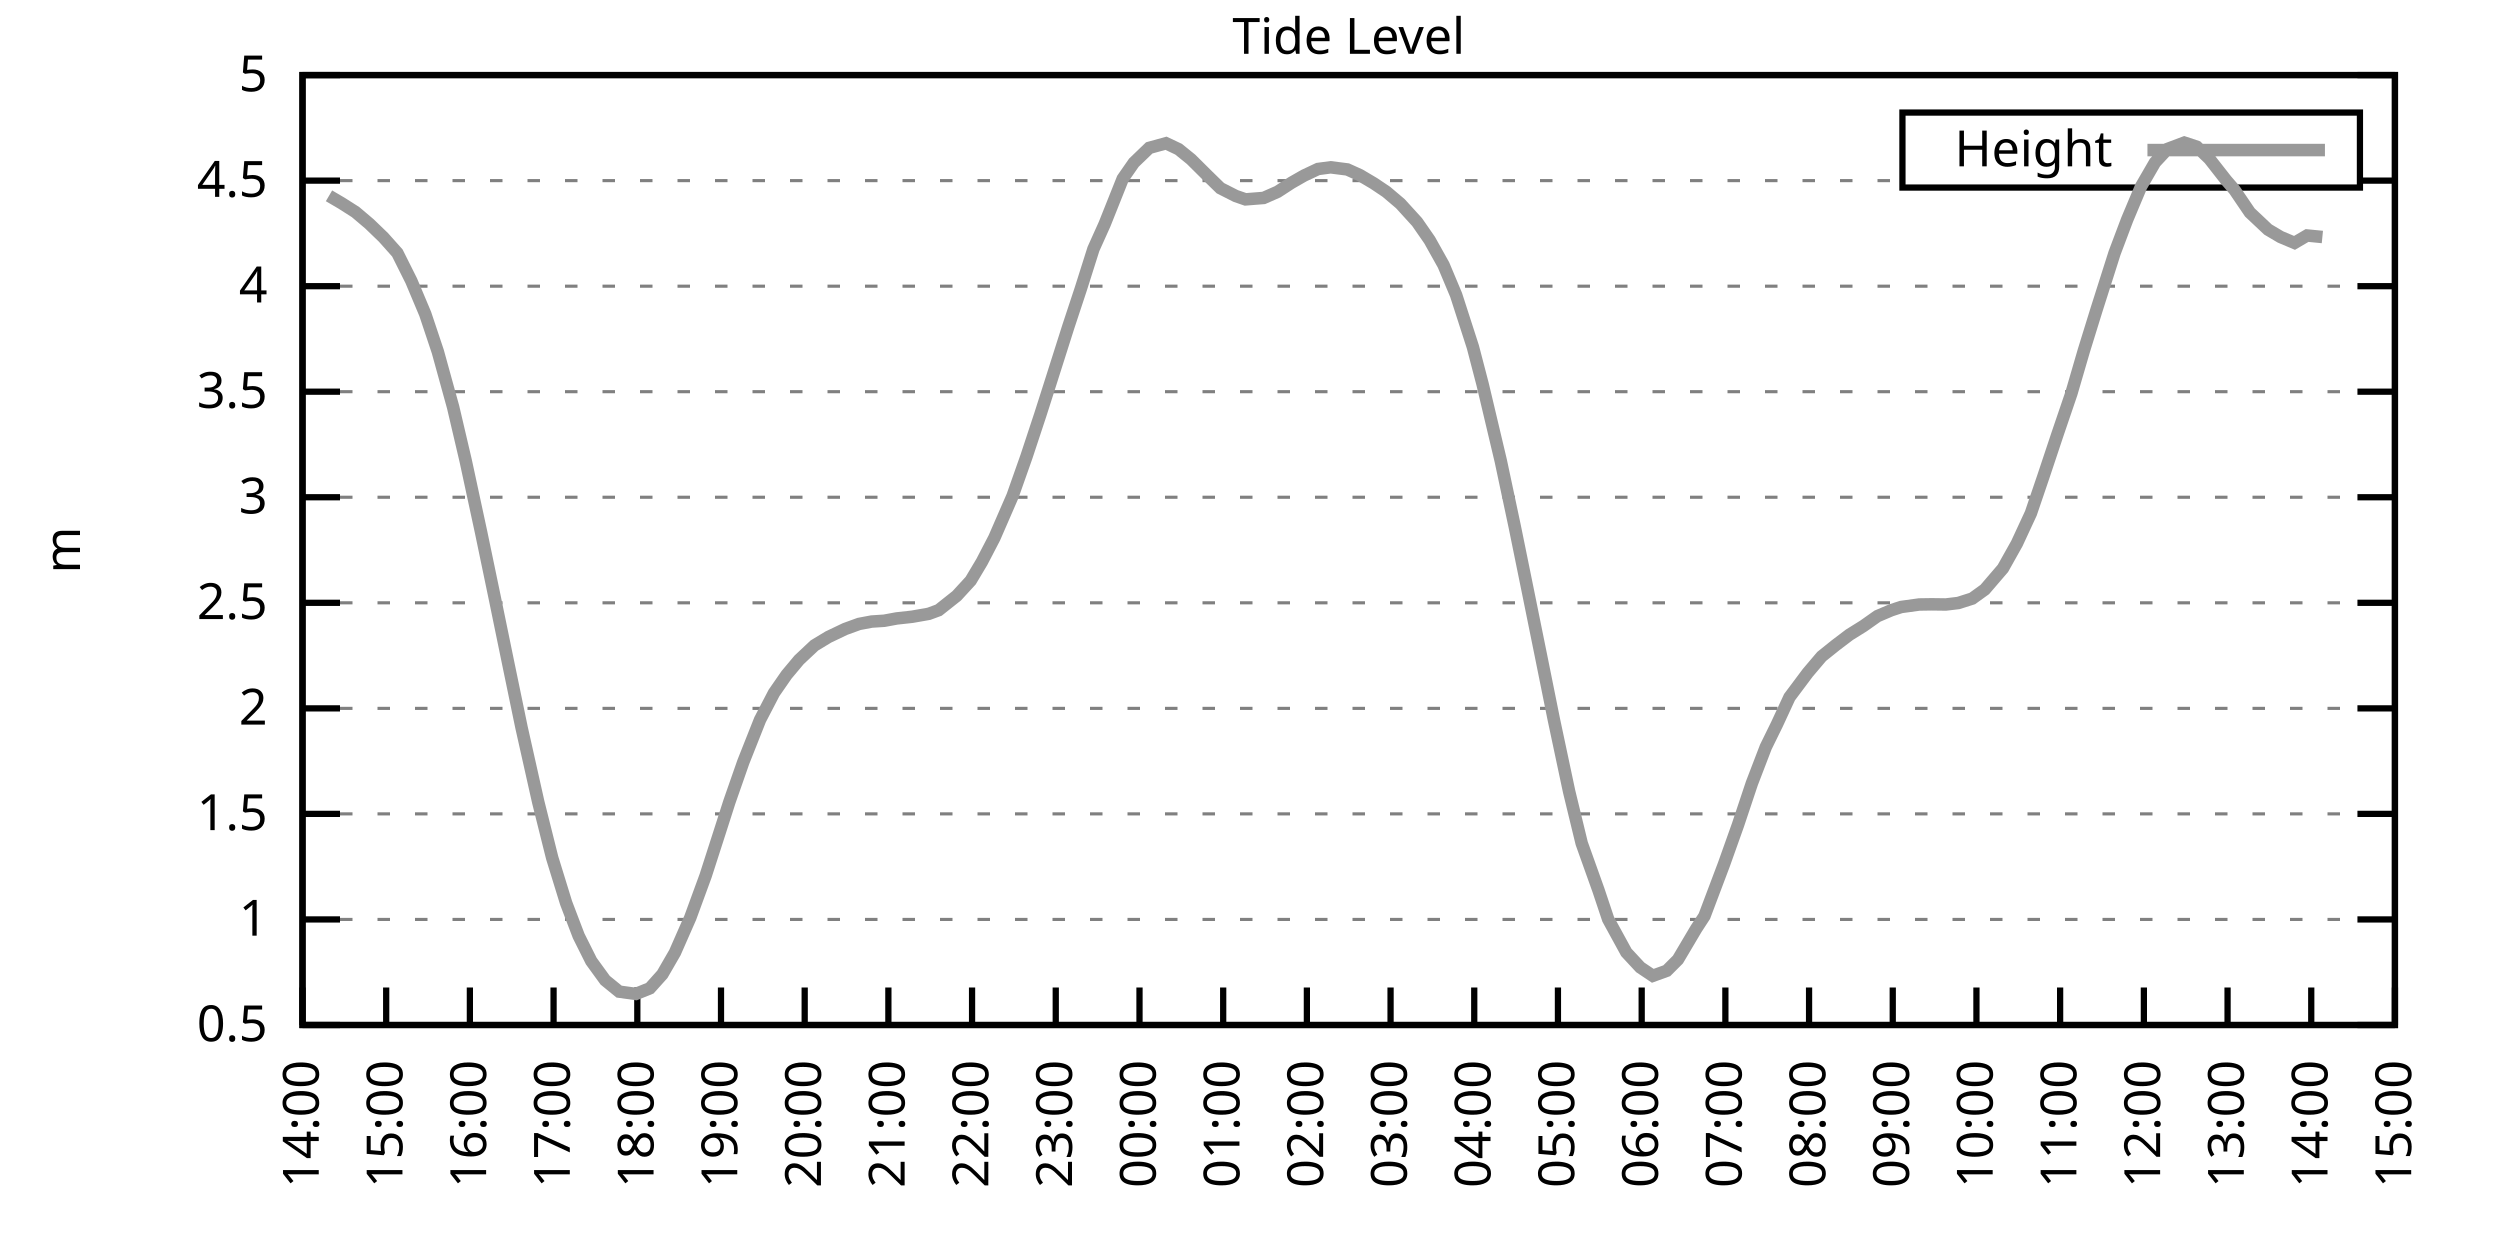
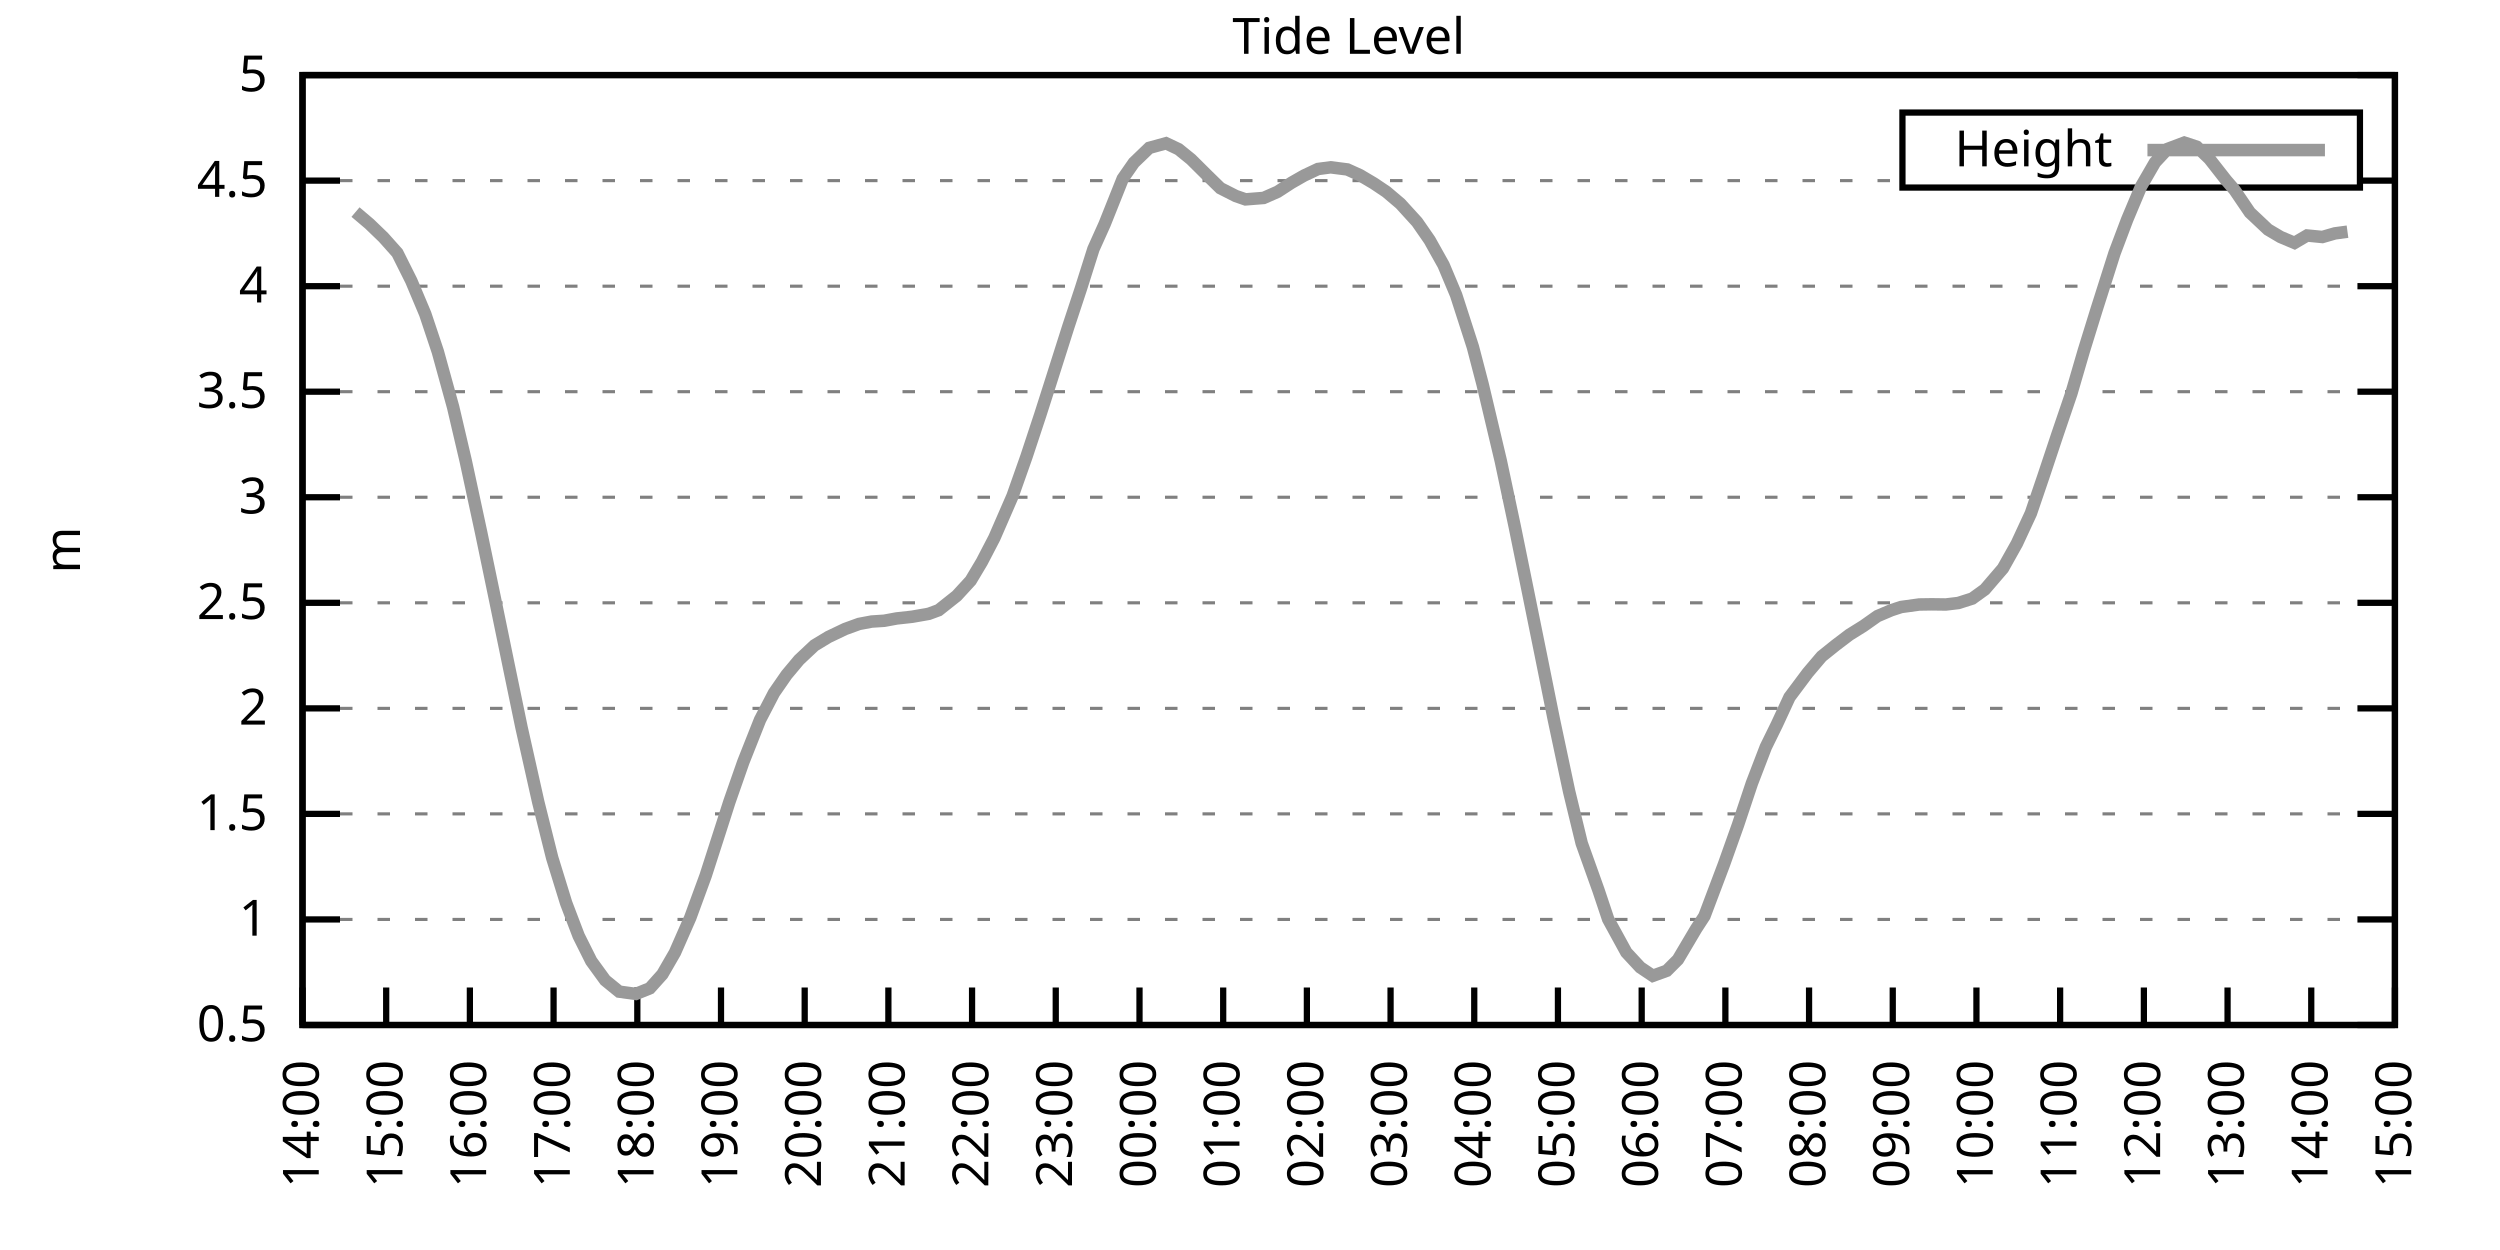
<svg xmlns="http://www.w3.org/2000/svg" xmlns:xlink="http://www.w3.org/1999/xlink" width="400" height="200" viewBox="0 0 400 200">
  <g id="gnuplot_canvas">
    <rect x="0" y="0" width="400" height="200" fill="none" />
    <defs>
      <circle id="gpDot" r="0.5" stroke-width="0.5" stroke="currentColor" />
      <path id="gpPt0" stroke-width="0.333" stroke="currentColor" d="M-1,0 h2 M0,-1 v2" />
      <path id="gpPt1" stroke-width="0.333" stroke="currentColor" d="M-1,-1 L1,1 M1,-1 L-1,1" />
      <path id="gpPt2" stroke-width="0.333" stroke="currentColor" d="M-1,0 L1,0 M0,-1 L0,1 M-1,-1 L1,1 M-1,1 L1,-1" />
      <rect id="gpPt3" stroke-width="0.333" stroke="currentColor" x="-1" y="-1" width="2" height="2" />
      <rect id="gpPt4" stroke-width="0.333" stroke="currentColor" fill="currentColor" x="-1" y="-1" width="2" height="2" />
      <circle id="gpPt5" stroke-width="0.333" stroke="currentColor" cx="0" cy="0" r="1" />
      <use xlink:href="#gpPt5" id="gpPt6" fill="currentColor" stroke="none" />
      <path id="gpPt7" stroke-width="0.333" stroke="currentColor" d="M0,-1.33 L-1.33,0.67 L1.33,0.67 z" />
      <use xlink:href="#gpPt7" id="gpPt8" fill="currentColor" stroke="none" />
      <use xlink:href="#gpPt7" id="gpPt9" stroke="currentColor" transform="rotate(180)" />
      <use xlink:href="#gpPt9" id="gpPt10" fill="currentColor" stroke="none" />
      <use xlink:href="#gpPt3" id="gpPt11" stroke="currentColor" transform="rotate(45)" />
      <use xlink:href="#gpPt11" id="gpPt12" fill="currentColor" stroke="none" />
      <path id="gpPt13" stroke-width="0.333" stroke="currentColor" d="M0,1.330 L1.265,0.411 L0.782,-1.067 L-0.782,-1.076 L-1.265,0.411 z" />
      <use xlink:href="#gpPt13" id="gpPt14" fill="currentColor" stroke="none" />
      <filter id="textbox" filterUnits="objectBoundingBox" x="0" y="0" height="1" width="1">
        <feFlood flood-color="white" flood-opacity="1" result="bgnd" />
        <feComposite in="SourceGraphic" in2="bgnd" operator="atop" />
      </filter>
      <filter id="greybox" filterUnits="objectBoundingBox" x="0" y="0" height="1" width="1">
        <feFlood flood-color="lightgrey" flood-opacity="1" result="grey" />
        <feComposite in="SourceGraphic" in2="grey" operator="atop" />
      </filter>
    </defs>
    <g fill="none" color="white" stroke="currentColor" stroke-width="1.00" stroke-linecap="butt" stroke-linejoin="miter">
</g>
    <g fill="none" color="black" stroke="currentColor" stroke-width="1.00" stroke-linecap="butt" stroke-linejoin="miter">
      <g stroke="none" shape-rendering="crispEdges">
        <polygon fill="rgb(255, 255, 255)" points="48.40,164.00 383.18,164.00 383.18,12.02 48.40,12.02 " />
      </g>
    </g>
    <g fill="none" color="black" stroke="currentColor" stroke-width="1.00" stroke-linecap="butt" stroke-linejoin="miter">
</g>
    <g fill="none" color="black" stroke="black" stroke-width="0.50" stroke-linecap="butt" stroke-linejoin="miter">
</g>
    <g fill="none" color="gray" stroke="currentColor" stroke-width="0.50" stroke-linecap="butt" stroke-linejoin="miter">
      <path stroke="gray" stroke-dasharray="2,4" class="gridline" d="M48.40,164.00 L383.19,164.00  " />
    </g>
    <g fill="none" color="gray" stroke="gray" stroke-width="1.00" stroke-linecap="butt" stroke-linejoin="miter">
</g>
    <g fill="none" color="black" stroke="currentColor" stroke-width="1.00" stroke-linecap="butt" stroke-linejoin="miter">
      <path stroke="black" d="M48.40,164.00 L54.40,164.00 M383.19,164.00 L377.19,164.00  " />
      <g transform="translate(42.80,166.60)" stroke="none" fill="black" font-family="Sans" font-size="8.00" text-anchor="end">
        <text>
          <tspan font-family="Sans"> 0.5</tspan>
        </text>
      </g>
    </g>
    <g fill="none" color="black" stroke="currentColor" stroke-width="1.00" stroke-linecap="butt" stroke-linejoin="miter">
</g>
    <g fill="none" color="black" stroke="black" stroke-width="0.50" stroke-linecap="butt" stroke-linejoin="miter">
</g>
    <g fill="none" color="gray" stroke="currentColor" stroke-width="0.50" stroke-linecap="butt" stroke-linejoin="miter">
      <path stroke="gray" stroke-dasharray="2,4" class="gridline" d="M48.40,147.11 L383.19,147.11  " />
    </g>
    <g fill="none" color="gray" stroke="gray" stroke-width="1.00" stroke-linecap="butt" stroke-linejoin="miter">
</g>
    <g fill="none" color="black" stroke="currentColor" stroke-width="1.00" stroke-linecap="butt" stroke-linejoin="miter">
      <path stroke="black" d="M48.40,147.11 L54.40,147.11 M383.19,147.11 L377.19,147.11  " />
      <g transform="translate(42.80,149.71)" stroke="none" fill="black" font-family="Sans" font-size="8.00" text-anchor="end">
        <text>
          <tspan font-family="Sans"> 1</tspan>
        </text>
      </g>
    </g>
    <g fill="none" color="black" stroke="currentColor" stroke-width="1.00" stroke-linecap="butt" stroke-linejoin="miter">
</g>
    <g fill="none" color="black" stroke="black" stroke-width="0.50" stroke-linecap="butt" stroke-linejoin="miter">
</g>
    <g fill="none" color="gray" stroke="currentColor" stroke-width="0.50" stroke-linecap="butt" stroke-linejoin="miter">
      <path stroke="gray" stroke-dasharray="2,4" class="gridline" d="M48.40,130.22 L383.19,130.22  " />
    </g>
    <g fill="none" color="gray" stroke="gray" stroke-width="1.00" stroke-linecap="butt" stroke-linejoin="miter">
</g>
    <g fill="none" color="black" stroke="currentColor" stroke-width="1.00" stroke-linecap="butt" stroke-linejoin="miter">
      <path stroke="black" d="M48.40,130.22 L54.40,130.22 M383.19,130.22 L377.19,130.22  " />
      <g transform="translate(42.80,132.82)" stroke="none" fill="black" font-family="Sans" font-size="8.00" text-anchor="end">
        <text>
          <tspan font-family="Sans"> 1.5</tspan>
        </text>
      </g>
    </g>
    <g fill="none" color="black" stroke="currentColor" stroke-width="1.00" stroke-linecap="butt" stroke-linejoin="miter">
</g>
    <g fill="none" color="black" stroke="black" stroke-width="0.50" stroke-linecap="butt" stroke-linejoin="miter">
</g>
    <g fill="none" color="gray" stroke="currentColor" stroke-width="0.50" stroke-linecap="butt" stroke-linejoin="miter">
      <path stroke="gray" stroke-dasharray="2,4" class="gridline" d="M48.40,113.34 L383.19,113.34  " />
    </g>
    <g fill="none" color="gray" stroke="gray" stroke-width="1.00" stroke-linecap="butt" stroke-linejoin="miter">
</g>
    <g fill="none" color="black" stroke="currentColor" stroke-width="1.00" stroke-linecap="butt" stroke-linejoin="miter">
      <path stroke="black" d="M48.40,113.34 L54.40,113.34 M383.19,113.34 L377.19,113.34  " />
      <g transform="translate(42.80,115.94)" stroke="none" fill="black" font-family="Sans" font-size="8.00" text-anchor="end">
        <text>
          <tspan font-family="Sans"> 2</tspan>
        </text>
      </g>
    </g>
    <g fill="none" color="black" stroke="currentColor" stroke-width="1.00" stroke-linecap="butt" stroke-linejoin="miter">
</g>
    <g fill="none" color="black" stroke="black" stroke-width="0.50" stroke-linecap="butt" stroke-linejoin="miter">
</g>
    <g fill="none" color="gray" stroke="currentColor" stroke-width="0.50" stroke-linecap="butt" stroke-linejoin="miter">
      <path stroke="gray" stroke-dasharray="2,4" class="gridline" d="M48.40,96.45 L383.19,96.45  " />
    </g>
    <g fill="none" color="gray" stroke="gray" stroke-width="1.00" stroke-linecap="butt" stroke-linejoin="miter">
</g>
    <g fill="none" color="black" stroke="currentColor" stroke-width="1.00" stroke-linecap="butt" stroke-linejoin="miter">
      <path stroke="black" d="M48.40,96.45 L54.40,96.45 M383.19,96.45 L377.19,96.45  " />
      <g transform="translate(42.80,99.05)" stroke="none" fill="black" font-family="Sans" font-size="8.00" text-anchor="end">
        <text>
          <tspan font-family="Sans"> 2.5</tspan>
        </text>
      </g>
    </g>
    <g fill="none" color="black" stroke="currentColor" stroke-width="1.00" stroke-linecap="butt" stroke-linejoin="miter">
</g>
    <g fill="none" color="black" stroke="black" stroke-width="0.50" stroke-linecap="butt" stroke-linejoin="miter">
</g>
    <g fill="none" color="gray" stroke="currentColor" stroke-width="0.50" stroke-linecap="butt" stroke-linejoin="miter">
      <path stroke="gray" stroke-dasharray="2,4" class="gridline" d="M48.40,79.56 L383.19,79.56  " />
    </g>
    <g fill="none" color="gray" stroke="gray" stroke-width="1.00" stroke-linecap="butt" stroke-linejoin="miter">
</g>
    <g fill="none" color="black" stroke="currentColor" stroke-width="1.00" stroke-linecap="butt" stroke-linejoin="miter">
      <path stroke="black" d="M48.40,79.56 L54.40,79.56 M383.19,79.56 L377.19,79.56  " />
      <g transform="translate(42.80,82.16)" stroke="none" fill="black" font-family="Sans" font-size="8.00" text-anchor="end">
        <text>
          <tspan font-family="Sans"> 3</tspan>
        </text>
      </g>
    </g>
    <g fill="none" color="black" stroke="currentColor" stroke-width="1.00" stroke-linecap="butt" stroke-linejoin="miter">
</g>
    <g fill="none" color="black" stroke="black" stroke-width="0.50" stroke-linecap="butt" stroke-linejoin="miter">
</g>
    <g fill="none" color="gray" stroke="currentColor" stroke-width="0.50" stroke-linecap="butt" stroke-linejoin="miter">
      <path stroke="gray" stroke-dasharray="2,4" class="gridline" d="M48.40,62.67 L383.19,62.67  " />
    </g>
    <g fill="none" color="gray" stroke="gray" stroke-width="1.00" stroke-linecap="butt" stroke-linejoin="miter">
</g>
    <g fill="none" color="black" stroke="currentColor" stroke-width="1.00" stroke-linecap="butt" stroke-linejoin="miter">
      <path stroke="black" d="M48.40,62.67 L54.40,62.67 M383.19,62.67 L377.19,62.67  " />
      <g transform="translate(42.80,65.27)" stroke="none" fill="black" font-family="Sans" font-size="8.00" text-anchor="end">
        <text>
          <tspan font-family="Sans"> 3.5</tspan>
        </text>
      </g>
    </g>
    <g fill="none" color="black" stroke="currentColor" stroke-width="1.00" stroke-linecap="butt" stroke-linejoin="miter">
</g>
    <g fill="none" color="black" stroke="black" stroke-width="0.50" stroke-linecap="butt" stroke-linejoin="miter">
</g>
    <g fill="none" color="gray" stroke="currentColor" stroke-width="0.50" stroke-linecap="butt" stroke-linejoin="miter">
      <path stroke="gray" stroke-dasharray="2,4" class="gridline" d="M48.40,45.79 L383.19,45.79  " />
    </g>
    <g fill="none" color="gray" stroke="gray" stroke-width="1.00" stroke-linecap="butt" stroke-linejoin="miter">
</g>
    <g fill="none" color="black" stroke="currentColor" stroke-width="1.00" stroke-linecap="butt" stroke-linejoin="miter">
      <path stroke="black" d="M48.40,45.79 L54.40,45.79 M383.19,45.79 L377.19,45.79  " />
      <g transform="translate(42.80,48.39)" stroke="none" fill="black" font-family="Sans" font-size="8.00" text-anchor="end">
        <text>
          <tspan font-family="Sans"> 4</tspan>
        </text>
      </g>
    </g>
    <g fill="none" color="black" stroke="currentColor" stroke-width="1.00" stroke-linecap="butt" stroke-linejoin="miter">
</g>
    <g fill="none" color="black" stroke="black" stroke-width="0.50" stroke-linecap="butt" stroke-linejoin="miter">
</g>
    <g fill="none" color="gray" stroke="currentColor" stroke-width="0.50" stroke-linecap="butt" stroke-linejoin="miter">
      <path stroke="gray" stroke-dasharray="2,4" class="gridline" d="M48.40,28.90 L304.39,28.90 M377.59,28.90 L383.19,28.90  " />
    </g>
    <g fill="none" color="gray" stroke="gray" stroke-width="1.00" stroke-linecap="butt" stroke-linejoin="miter">
</g>
    <g fill="none" color="black" stroke="currentColor" stroke-width="1.00" stroke-linecap="butt" stroke-linejoin="miter">
      <path stroke="black" d="M48.40,28.90 L54.40,28.90 M383.19,28.90 L377.19,28.90  " />
      <g transform="translate(42.80,31.50)" stroke="none" fill="black" font-family="Sans" font-size="8.00" text-anchor="end">
        <text>
          <tspan font-family="Sans"> 4.5</tspan>
        </text>
      </g>
    </g>
    <g fill="none" color="black" stroke="currentColor" stroke-width="1.00" stroke-linecap="butt" stroke-linejoin="miter">
</g>
    <g fill="none" color="black" stroke="black" stroke-width="0.50" stroke-linecap="butt" stroke-linejoin="miter">
</g>
    <g fill="none" color="gray" stroke="currentColor" stroke-width="0.50" stroke-linecap="butt" stroke-linejoin="miter">
      <path stroke="gray" stroke-dasharray="2,4" class="gridline" d="M48.40,12.01 L383.19,12.01  " />
    </g>
    <g fill="none" color="gray" stroke="gray" stroke-width="1.00" stroke-linecap="butt" stroke-linejoin="miter">
</g>
    <g fill="none" color="black" stroke="currentColor" stroke-width="1.00" stroke-linecap="butt" stroke-linejoin="miter">
      <path stroke="black" d="M48.40,12.01 L54.40,12.01 M383.19,12.01 L377.19,12.01  " />
      <g transform="translate(42.80,14.61)" stroke="none" fill="black" font-family="Sans" font-size="8.00" text-anchor="end">
        <text>
          <tspan font-family="Sans"> 5</tspan>
        </text>
      </g>
    </g>
    <g fill="none" color="black" stroke="currentColor" stroke-width="1.00" stroke-linecap="butt" stroke-linejoin="miter">
      <path stroke="black" d="M48.40,164.00 L48.40,158.00  " />
      <g transform="translate(51.00,169.60) rotate(270.00)" stroke="none" fill="black" font-family="Sans" font-size="8.00" text-anchor="end">
        <text>
          <tspan font-family="Sans">14:00</tspan>
        </text>
      </g>
    </g>
    <g fill="none" color="black" stroke="currentColor" stroke-width="1.00" stroke-linecap="butt" stroke-linejoin="miter">
      <path stroke="black" d="M61.79,164.00 L61.79,158.00  " />
      <g transform="translate(64.39,169.60) rotate(270.00)" stroke="none" fill="black" font-family="Sans" font-size="8.00" text-anchor="end">
        <text>
          <tspan font-family="Sans">15:00</tspan>
        </text>
      </g>
    </g>
    <g fill="none" color="black" stroke="currentColor" stroke-width="1.00" stroke-linecap="butt" stroke-linejoin="miter">
      <path stroke="black" d="M75.18,164.00 L75.18,158.00  " />
      <g transform="translate(77.78,169.60) rotate(270.00)" stroke="none" fill="black" font-family="Sans" font-size="8.00" text-anchor="end">
        <text>
          <tspan font-family="Sans">16:00</tspan>
        </text>
      </g>
    </g>
    <g fill="none" color="black" stroke="currentColor" stroke-width="1.00" stroke-linecap="butt" stroke-linejoin="miter">
      <path stroke="black" d="M88.57,164.00 L88.57,158.00  " />
      <g transform="translate(91.17,169.60) rotate(270.00)" stroke="none" fill="black" font-family="Sans" font-size="8.00" text-anchor="end">
        <text>
          <tspan font-family="Sans">17:00</tspan>
        </text>
      </g>
    </g>
    <g fill="none" color="black" stroke="currentColor" stroke-width="1.00" stroke-linecap="butt" stroke-linejoin="miter">
      <path stroke="black" d="M101.97,164.00 L101.97,158.00  " />
      <g transform="translate(104.57,169.60) rotate(270.00)" stroke="none" fill="black" font-family="Sans" font-size="8.00" text-anchor="end">
        <text>
          <tspan font-family="Sans">18:00</tspan>
        </text>
      </g>
    </g>
    <g fill="none" color="black" stroke="currentColor" stroke-width="1.00" stroke-linecap="butt" stroke-linejoin="miter">
      <path stroke="black" d="M115.36,164.00 L115.36,158.00  " />
      <g transform="translate(117.96,169.60) rotate(270.00)" stroke="none" fill="black" font-family="Sans" font-size="8.00" text-anchor="end">
        <text>
          <tspan font-family="Sans">19:00</tspan>
        </text>
      </g>
    </g>
    <g fill="none" color="black" stroke="currentColor" stroke-width="1.00" stroke-linecap="butt" stroke-linejoin="miter">
      <path stroke="black" d="M128.75,164.00 L128.75,158.00  " />
      <g transform="translate(131.35,169.60) rotate(270.00)" stroke="none" fill="black" font-family="Sans" font-size="8.00" text-anchor="end">
        <text>
          <tspan font-family="Sans">20:00</tspan>
        </text>
      </g>
    </g>
    <g fill="none" color="black" stroke="currentColor" stroke-width="1.00" stroke-linecap="butt" stroke-linejoin="miter">
      <path stroke="black" d="M142.14,164.00 L142.14,158.00  " />
      <g transform="translate(144.74,169.60) rotate(270.00)" stroke="none" fill="black" font-family="Sans" font-size="8.00" text-anchor="end">
        <text>
          <tspan font-family="Sans">21:00</tspan>
        </text>
      </g>
    </g>
    <g fill="none" color="black" stroke="currentColor" stroke-width="1.00" stroke-linecap="butt" stroke-linejoin="miter">
      <path stroke="black" d="M155.53,164.00 L155.53,158.00  " />
      <g transform="translate(158.13,169.60) rotate(270.00)" stroke="none" fill="black" font-family="Sans" font-size="8.00" text-anchor="end">
        <text>
          <tspan font-family="Sans">22:00</tspan>
        </text>
      </g>
    </g>
    <g fill="none" color="black" stroke="currentColor" stroke-width="1.00" stroke-linecap="butt" stroke-linejoin="miter">
      <path stroke="black" d="M168.92,164.00 L168.92,158.00  " />
      <g transform="translate(171.52,169.60) rotate(270.00)" stroke="none" fill="black" font-family="Sans" font-size="8.00" text-anchor="end">
        <text>
          <tspan font-family="Sans">23:00</tspan>
        </text>
      </g>
    </g>
    <g fill="none" color="black" stroke="currentColor" stroke-width="1.00" stroke-linecap="butt" stroke-linejoin="miter">
      <path stroke="black" d="M182.32,164.00 L182.32,158.00  " />
      <g transform="translate(184.92,169.60) rotate(270.00)" stroke="none" fill="black" font-family="Sans" font-size="8.00" text-anchor="end">
        <text>
          <tspan font-family="Sans">00:00</tspan>
        </text>
      </g>
    </g>
    <g fill="none" color="black" stroke="currentColor" stroke-width="1.00" stroke-linecap="butt" stroke-linejoin="miter">
      <path stroke="black" d="M195.71,164.00 L195.71,158.00  " />
      <g transform="translate(198.31,169.60) rotate(270.00)" stroke="none" fill="black" font-family="Sans" font-size="8.00" text-anchor="end">
        <text>
          <tspan font-family="Sans">01:00</tspan>
        </text>
      </g>
    </g>
    <g fill="none" color="black" stroke="currentColor" stroke-width="1.00" stroke-linecap="butt" stroke-linejoin="miter">
      <path stroke="black" d="M209.10,164.00 L209.10,158.00  " />
      <g transform="translate(211.70,169.60) rotate(270.00)" stroke="none" fill="black" font-family="Sans" font-size="8.00" text-anchor="end">
        <text>
          <tspan font-family="Sans">02:00</tspan>
        </text>
      </g>
    </g>
    <g fill="none" color="black" stroke="currentColor" stroke-width="1.00" stroke-linecap="butt" stroke-linejoin="miter">
      <path stroke="black" d="M222.49,164.00 L222.49,158.00  " />
      <g transform="translate(225.09,169.60) rotate(270.00)" stroke="none" fill="black" font-family="Sans" font-size="8.00" text-anchor="end">
        <text>
          <tspan font-family="Sans">03:00</tspan>
        </text>
      </g>
    </g>
    <g fill="none" color="black" stroke="currentColor" stroke-width="1.00" stroke-linecap="butt" stroke-linejoin="miter">
      <path stroke="black" d="M235.88,164.00 L235.88,158.00  " />
      <g transform="translate(238.48,169.60) rotate(270.00)" stroke="none" fill="black" font-family="Sans" font-size="8.00" text-anchor="end">
        <text>
          <tspan font-family="Sans">04:00</tspan>
        </text>
      </g>
    </g>
    <g fill="none" color="black" stroke="currentColor" stroke-width="1.00" stroke-linecap="butt" stroke-linejoin="miter">
      <path stroke="black" d="M249.27,164.00 L249.27,158.00  " />
      <g transform="translate(251.87,169.60) rotate(270.00)" stroke="none" fill="black" font-family="Sans" font-size="8.00" text-anchor="end">
        <text>
          <tspan font-family="Sans">05:00</tspan>
        </text>
      </g>
    </g>
    <g fill="none" color="black" stroke="currentColor" stroke-width="1.00" stroke-linecap="butt" stroke-linejoin="miter">
      <path stroke="black" d="M262.67,164.00 L262.67,158.00  " />
      <g transform="translate(265.27,169.60) rotate(270.00)" stroke="none" fill="black" font-family="Sans" font-size="8.00" text-anchor="end">
        <text>
          <tspan font-family="Sans">06:00</tspan>
        </text>
      </g>
    </g>
    <g fill="none" color="black" stroke="currentColor" stroke-width="1.00" stroke-linecap="butt" stroke-linejoin="miter">
      <path stroke="black" d="M276.06,164.00 L276.06,158.00  " />
      <g transform="translate(278.66,169.60) rotate(270.00)" stroke="none" fill="black" font-family="Sans" font-size="8.00" text-anchor="end">
        <text>
          <tspan font-family="Sans">07:00</tspan>
        </text>
      </g>
    </g>
    <g fill="none" color="black" stroke="currentColor" stroke-width="1.00" stroke-linecap="butt" stroke-linejoin="miter">
      <path stroke="black" d="M289.45,164.00 L289.45,158.00  " />
      <g transform="translate(292.05,169.60) rotate(270.00)" stroke="none" fill="black" font-family="Sans" font-size="8.00" text-anchor="end">
        <text>
          <tspan font-family="Sans">08:00</tspan>
        </text>
      </g>
    </g>
    <g fill="none" color="black" stroke="currentColor" stroke-width="1.00" stroke-linecap="butt" stroke-linejoin="miter">
      <path stroke="black" d="M302.84,164.00 L302.84,158.00  " />
      <g transform="translate(305.44,169.60) rotate(270.00)" stroke="none" fill="black" font-family="Sans" font-size="8.00" text-anchor="end">
        <text>
          <tspan font-family="Sans">09:00</tspan>
        </text>
      </g>
    </g>
    <g fill="none" color="black" stroke="currentColor" stroke-width="1.00" stroke-linecap="butt" stroke-linejoin="miter">
      <path stroke="black" d="M316.23,164.00 L316.23,158.00  " />
      <g transform="translate(318.83,169.60) rotate(270.00)" stroke="none" fill="black" font-family="Sans" font-size="8.00" text-anchor="end">
        <text>
          <tspan font-family="Sans">10:00</tspan>
        </text>
      </g>
    </g>
    <g fill="none" color="black" stroke="currentColor" stroke-width="1.00" stroke-linecap="butt" stroke-linejoin="miter">
      <path stroke="black" d="M329.62,164.00 L329.62,158.00  " />
      <g transform="translate(332.22,169.60) rotate(270.00)" stroke="none" fill="black" font-family="Sans" font-size="8.00" text-anchor="end">
        <text>
          <tspan font-family="Sans">11:00</tspan>
        </text>
      </g>
    </g>
    <g fill="none" color="black" stroke="currentColor" stroke-width="1.00" stroke-linecap="butt" stroke-linejoin="miter">
      <path stroke="black" d="M343.02,164.00 L343.02,158.00  " />
      <g transform="translate(345.62,169.60) rotate(270.00)" stroke="none" fill="black" font-family="Sans" font-size="8.00" text-anchor="end">
        <text>
          <tspan font-family="Sans">12:00</tspan>
        </text>
      </g>
    </g>
    <g fill="none" color="black" stroke="currentColor" stroke-width="1.00" stroke-linecap="butt" stroke-linejoin="miter">
      <path stroke="black" d="M356.41,164.00 L356.41,158.00  " />
      <g transform="translate(359.01,169.60) rotate(270.00)" stroke="none" fill="black" font-family="Sans" font-size="8.00" text-anchor="end">
        <text>
          <tspan font-family="Sans">13:00</tspan>
        </text>
      </g>
    </g>
    <g fill="none" color="black" stroke="currentColor" stroke-width="1.00" stroke-linecap="butt" stroke-linejoin="miter">
      <path stroke="black" d="M369.80,164.00 L369.80,158.00  " />
      <g transform="translate(372.40,169.60) rotate(270.00)" stroke="none" fill="black" font-family="Sans" font-size="8.00" text-anchor="end">
        <text>
          <tspan font-family="Sans">14:00</tspan>
        </text>
      </g>
    </g>
    <g fill="none" color="black" stroke="currentColor" stroke-width="1.00" stroke-linecap="butt" stroke-linejoin="miter">
      <path stroke="black" d="M383.19,164.00 L383.19,158.00  " />
      <g transform="translate(385.79,169.60) rotate(270.00)" stroke="none" fill="black" font-family="Sans" font-size="8.00" text-anchor="end">
        <text>
          <tspan font-family="Sans">15:00</tspan>
        </text>
      </g>
    </g>
    <g fill="none" color="black" stroke="currentColor" stroke-width="1.00" stroke-linecap="butt" stroke-linejoin="miter">
</g>
    <g fill="none" color="black" stroke="currentColor" stroke-width="1.00" stroke-linecap="butt" stroke-linejoin="miter">
      <path stroke="black" d="M48.40,12.01 L48.40,164.00 L383.19,164.00 L383.19,12.01 L48.40,12.01 Z  " />
    </g>
    <g fill="none" color="black" stroke="currentColor" stroke-width="1.00" stroke-linecap="butt" stroke-linejoin="miter">
</g>
    <g fill="none" color="black" stroke="currentColor" stroke-width="1.00" stroke-linecap="butt" stroke-linejoin="miter">
      <path stroke="black" d="M304.39,30.01 L304.39,18.01 L377.59,18.01 L377.59,30.01 L304.39,30.01 Z  " />
    </g>
    <g id="Tide_level_plot_1">
      <g fill="none" color="white" stroke="black" stroke-width="2.00" stroke-linecap="butt" stroke-linejoin="miter">
</g>
      <g fill="none" color="black" stroke="currentColor" stroke-width="2.00" stroke-linecap="butt" stroke-linejoin="miter">
        <g transform="translate(337.99,26.61)" stroke="none" fill="black" font-family="Sans" font-size="8.00" text-anchor="end">
          <text>
            <tspan font-family="Sans">Height</tspan>
          </text>
        </g>
      </g>
      <g fill="none" color="black" stroke="currentColor" stroke-width="2.00" stroke-linecap="butt" stroke-linejoin="miter">
-         <path stroke="rgb(153, 153, 153)" d="M343.59,24.01 L371.99,24.01 M52.64,31.33 L54.65,32.51 L56.88,33.93 L59.11,35.82 L61.35,37.98 L63.58,40.48   L65.81,44.94 L68.04,50.24 L70.05,56.26 L72.50,65.14 L74.51,73.72 L76.97,85.13 L79.20,95.84 L81.43,106.68   L83.44,116.38 L86.12,128.33 L88.35,137.25 L90.58,144.48 L92.59,149.75 L94.60,153.77 L96.83,156.84 L99.06,158.66   L101.74,159.03 L103.98,158.12 L105.98,155.89 L107.99,152.41 L110.45,146.81 L112.90,140.12 L115.13,133.20 L116.70,128.30   L118.93,121.92 L121.61,115.16 L123.84,110.87 L125.85,107.97 L127.86,105.57 L130.31,103.27 L132.54,101.92 L135.22,100.64   L137.45,99.83 L139.46,99.45 L141.47,99.32 L143.48,98.95 L145.94,98.68 L148.61,98.21 L150.18,97.63 L153.08,95.33   L155.31,92.90 L157.10,89.90 L159.10,86.05 L162.01,79.36 L164.24,73.04 L166.47,66.29 L168.25,60.71 L170.93,52.27   L172.94,46.19 L174.95,39.84 L176.74,35.86 L179.64,28.59 L181.42,26.03 L183.88,23.66 L186.56,22.92 L188.57,23.87   L190.57,25.49 L193.25,28.15 L195.26,30.11 L197.72,31.36 L199.28,31.90 L202.18,31.67 L204.41,30.69 L206.64,29.24   L208.65,28.09 L210.88,27.04 L212.89,26.77 L215.57,27.11 L217.58,28.02 L219.81,29.34 L221.82,30.69 L224.05,32.58   L226.73,35.52 L228.74,38.42 L230.97,42.41 L232.98,47.20 L235.66,55.51 L237.22,61.49 L240.12,73.72 L242.36,84.26   L244.36,94.08 L246.60,105.13 L248.60,115.06 L251.06,126.64 L253.07,134.92 L255.75,142.42 L257.31,147.08 L260.21,152.38   L262.44,154.78 L264.45,156.13 L266.68,155.32 L268.47,153.53 L271.37,148.63 L272.71,146.57 L275.83,138.30 L278.07,132.01   L280.30,125.33 L282.53,119.52 L284.32,115.87 L286.32,111.55 L289.23,107.66 L291.46,105.03 L293.69,103.24 L295.92,101.55   L298.15,100.16 L300.39,98.58 L302.62,97.63 L304.18,97.12 L307.08,96.72 L309.09,96.69 L311.32,96.72 L313.33,96.48   L315.56,95.77 L317.57,94.32 L320.47,90.94 L322.70,86.96 L324.94,82.13 L326.95,76.22 L329.18,69.53 L331.41,62.98   L333.42,56.09 L335.43,49.60 L338.33,40.48 L340.34,35.15 L342.57,29.84 L344.80,25.99 L346.81,23.83 L349.49,22.82   L351.50,23.49 L353.51,25.42 L356.18,28.83 L357.52,30.38 L359.98,34.00 L362.88,36.73 L364.89,37.92 L367.12,38.86   L369.13,37.68 L371.58,37.92  " />
+         <path stroke="rgb(153, 153, 153)" d="M343.59,24.01 L371.99,24.01 M56.88,33.93 L59.11,35.82 L61.35,37.98 L63.58,40.48 L65.81,44.94 L68.04,50.24   L70.05,56.26 L72.50,65.14 L74.51,73.72 L76.97,85.13 L79.20,95.84 L81.43,106.68 L83.44,116.38 L86.12,128.33   L88.35,137.25 L90.58,144.48 L92.59,149.75 L94.60,153.77 L96.83,156.84 L99.06,158.66 L101.74,159.03 L103.98,158.12   L105.98,155.89 L107.99,152.41 L110.45,146.81 L112.90,140.12 L115.13,133.20 L116.70,128.30 L118.93,121.92 L121.61,115.16   L123.84,110.87 L125.85,107.97 L127.86,105.57 L130.31,103.27 L132.54,101.92 L135.22,100.64 L137.45,99.83 L139.46,99.45   L141.47,99.32 L143.48,98.95 L145.94,98.68 L148.61,98.21 L150.18,97.63 L153.08,95.33 L155.31,92.90 L157.10,89.90   L159.10,86.05 L162.01,79.36 L164.24,73.04 L166.47,66.29 L168.25,60.71 L170.93,52.27 L172.94,46.19 L174.95,39.84   L176.74,35.86 L179.64,28.59 L181.42,26.03 L183.88,23.66 L186.56,22.92 L188.57,23.87 L190.57,25.49 L193.25,28.15   L195.26,30.11 L197.72,31.36 L199.28,31.90 L202.18,31.67 L204.41,30.69 L206.64,29.24 L208.65,28.09 L210.88,27.04   L212.89,26.77 L215.57,27.11 L217.58,28.02 L219.81,29.34 L221.82,30.69 L224.05,32.58 L226.73,35.52 L228.74,38.42   L230.97,42.41 L232.98,47.20 L235.66,55.51 L237.22,61.49 L240.12,73.72 L242.36,84.26 L244.36,94.08 L246.60,105.13   L248.60,115.06 L251.06,126.64 L253.07,134.92 L255.75,142.42 L257.31,147.08 L260.21,152.38 L262.44,154.78 L264.45,156.13   L266.68,155.32 L268.47,153.53 L271.37,148.63 L272.71,146.57 L275.83,138.30 L278.07,132.01 L280.30,125.33 L282.53,119.52   L284.32,115.87 L286.32,111.55 L289.23,107.66 L291.46,105.03 L293.69,103.24 L295.92,101.55 L298.15,100.16 L300.39,98.58   L302.62,97.63 L304.18,97.12 L307.08,96.72 L309.09,96.69 L311.32,96.72 L313.33,96.48 L315.56,95.77 L317.57,94.32   L320.47,90.94 L322.70,86.96 L324.94,82.13 L326.95,76.22 L329.18,69.53 L331.41,62.98 L333.42,56.09 L335.43,49.60   L338.33,40.48 L340.34,35.15 L342.57,29.84 L344.80,25.99 L346.81,23.83 L349.49,22.82 L351.50,23.49 L353.51,25.42   L356.18,28.83 L357.52,30.38 L359.98,34.00 L362.88,36.73 L364.89,37.92 L367.12,38.86 L369.13,37.68 L371.58,37.92   L373.59,37.34 L375.60,37.07  " />
      </g>
    </g>
    <g fill="none" color="black" stroke="currentColor" stroke-width="2.00" stroke-linecap="butt" stroke-linejoin="miter">
</g>
    <g fill="none" color="black" stroke="black" stroke-width="1.00" stroke-linecap="butt" stroke-linejoin="miter">
</g>
    <g fill="none" color="black" stroke="currentColor" stroke-width="1.00" stroke-linecap="butt" stroke-linejoin="miter">
      <path stroke="black" d="M48.40,12.01 L48.40,164.00 L383.19,164.00 L383.19,12.01 L48.40,12.01 Z  " />
      <g transform="translate(12.80,88.01) rotate(270.00)" stroke="none" fill="black" font-family="Sans" font-size="8.00" text-anchor="middle">
        <text>
          <tspan font-family="Sans">m</tspan>
        </text>
      </g>
    </g>
    <g fill="none" color="black" stroke="currentColor" stroke-width="1.00" stroke-linecap="butt" stroke-linejoin="miter">
</g>
    <g fill="none" color="black" stroke="currentColor" stroke-width="1.00" stroke-linecap="butt" stroke-linejoin="miter">
      <g transform="translate(215.79,8.61)" stroke="none" fill="black" font-family="Sans" font-size="8.00" text-anchor="middle">
        <text>
          <tspan font-family="Sans">Tide Level</tspan>
        </text>
      </g>
    </g>
    <g fill="none" color="black" stroke="currentColor" stroke-width="1.00" stroke-linecap="butt" stroke-linejoin="miter">
</g>
  </g>
</svg>
